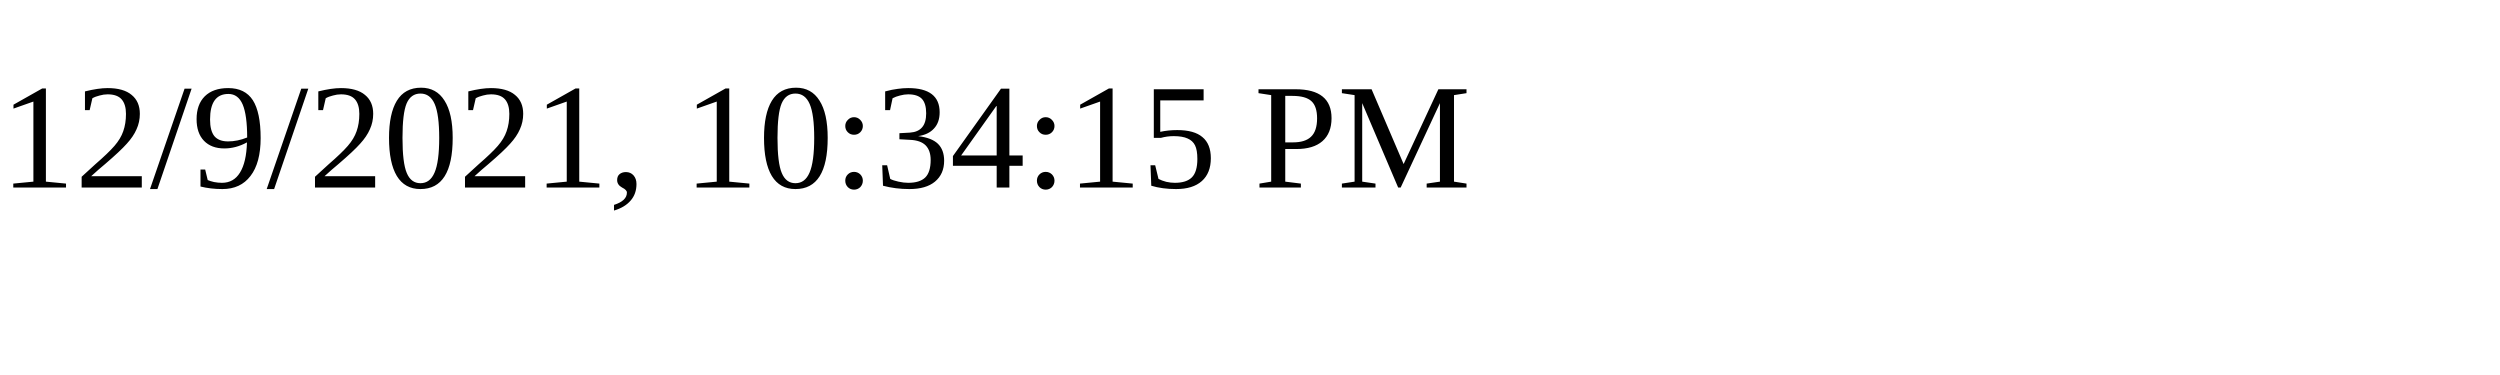
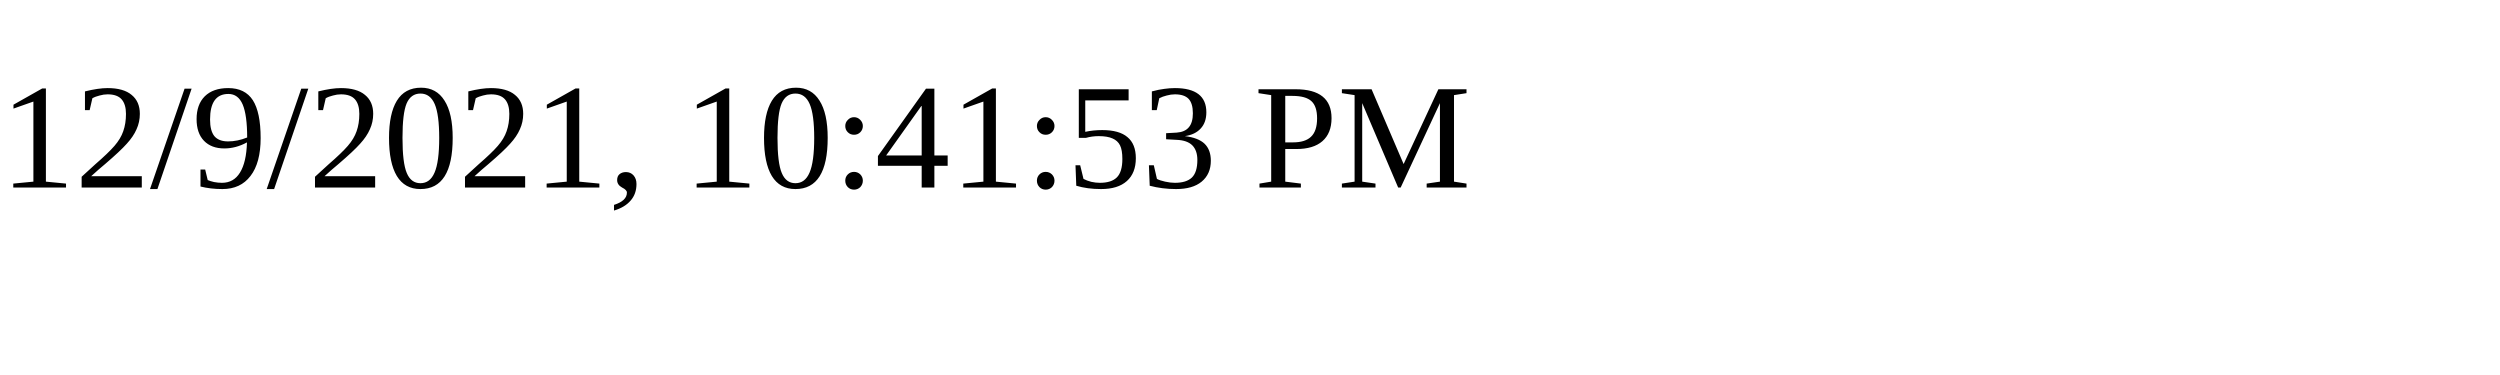
<svg xmlns="http://www.w3.org/2000/svg" height="30" width="200">
-   <text x="0" y="15">12/9/2021, 10:34:15 PM</text>
+   <text x="0" y="15">12/9/2021, 10:41:53 PM</text>
</svg>
